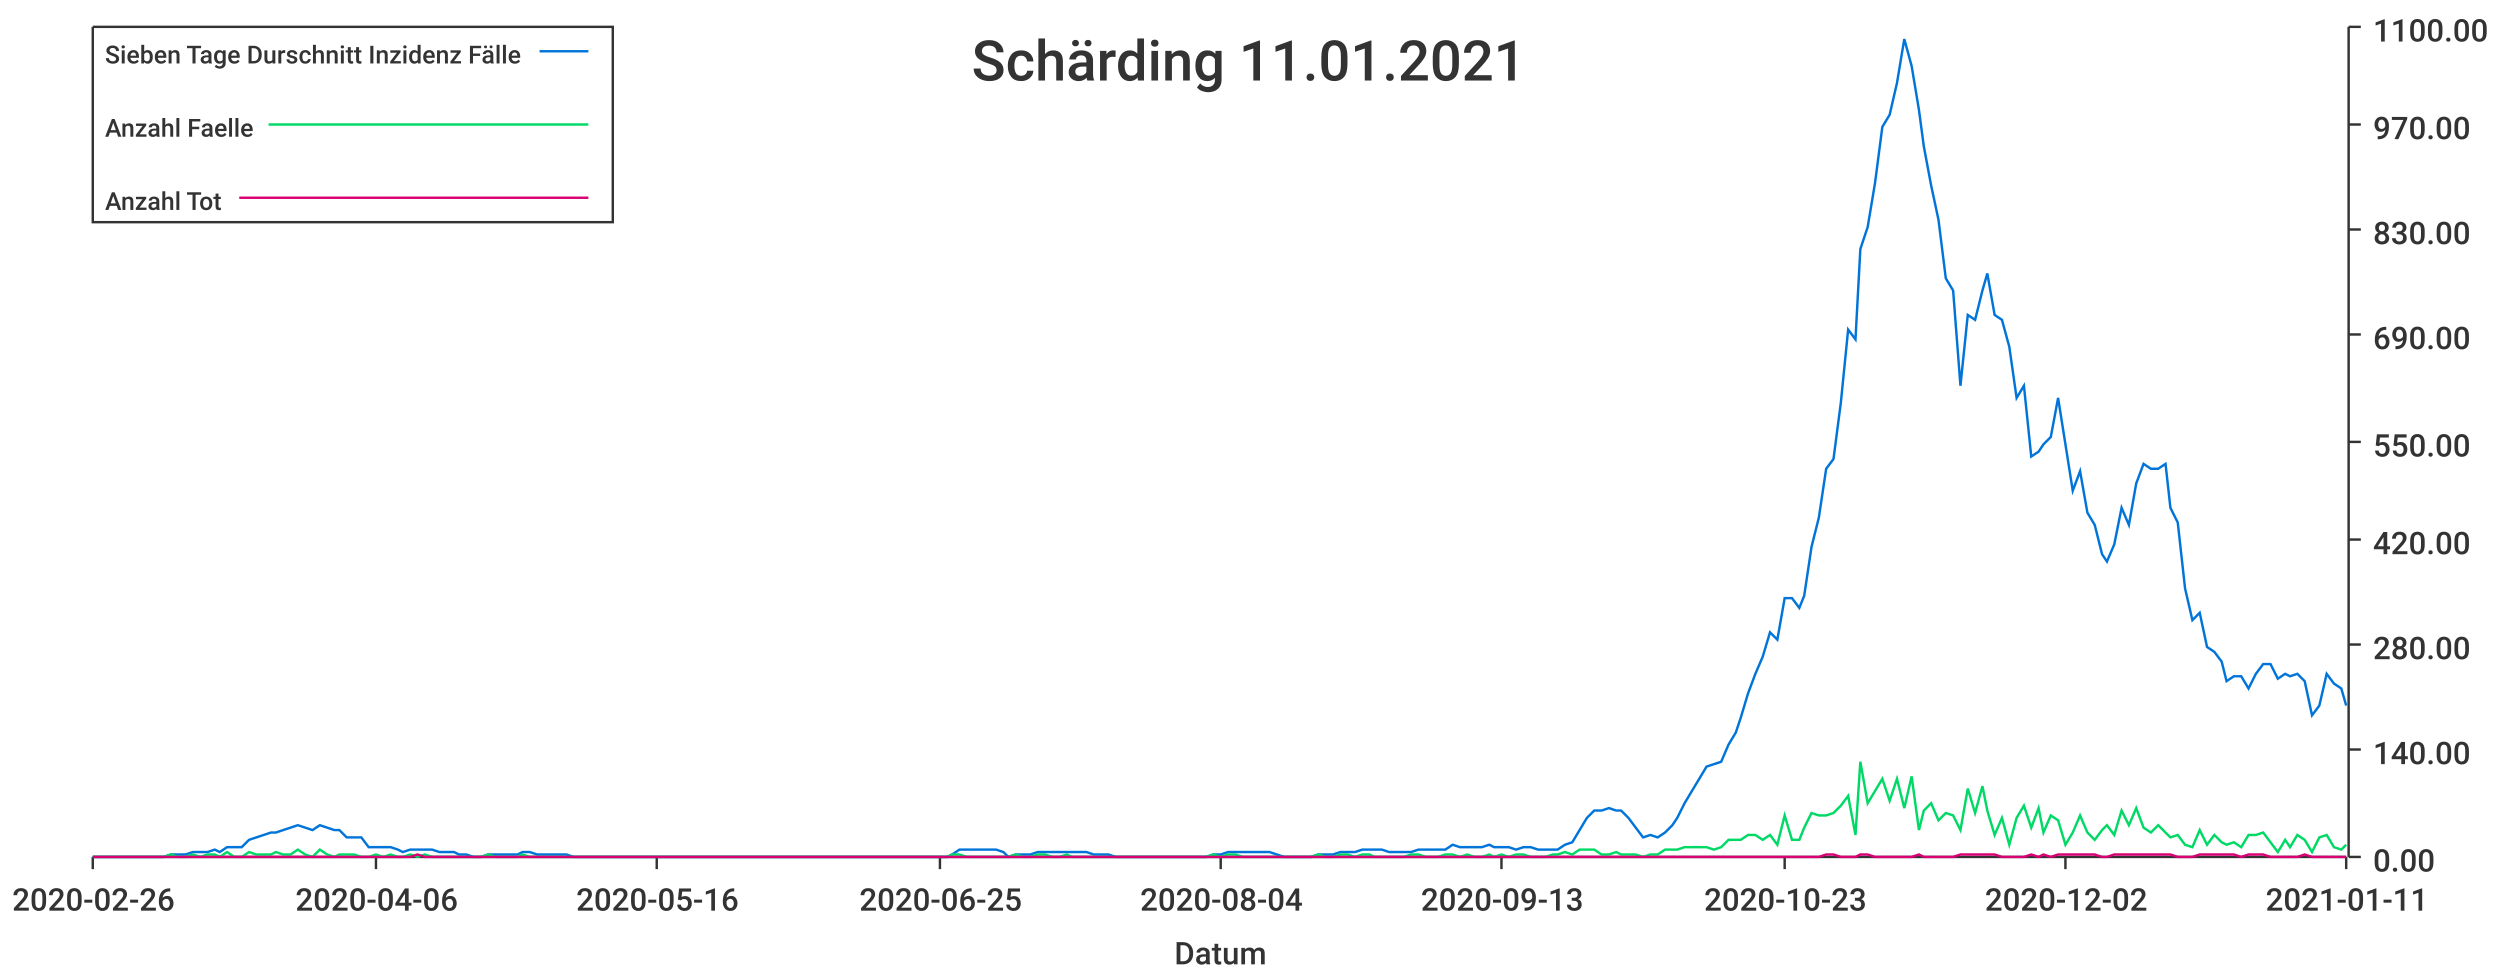
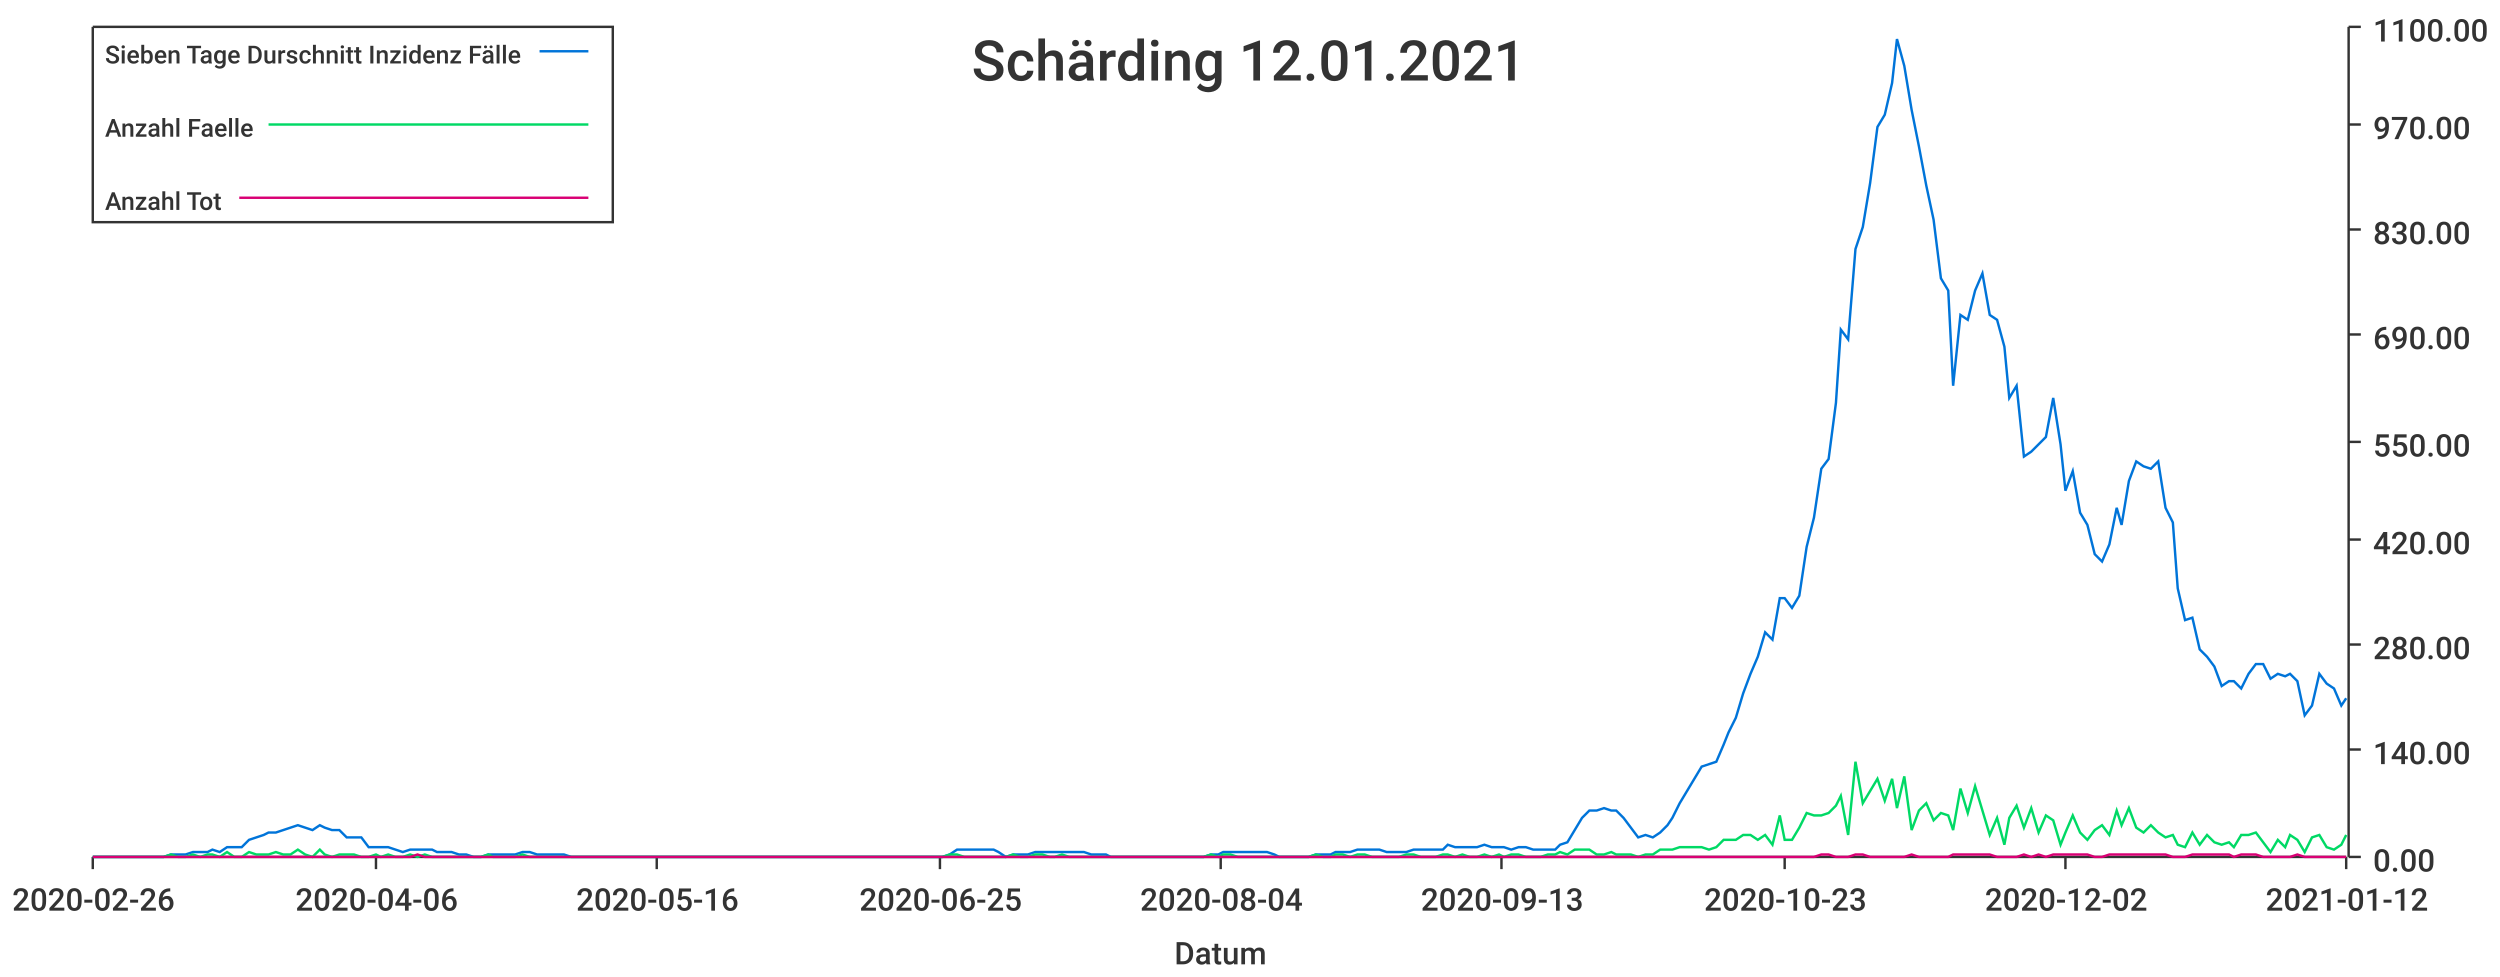
<svg xmlns="http://www.w3.org/2000/svg" width="1024" height="400">\n<path d="M 0 0 L 1024 0 L 1024 400 L 0 400 L 0 0" style="stroke-width:0;stroke:rgba(255,255,255,1.0);fill:rgba(255,255,255,1.0)" />
  <path d="M 38 11 L 961 11 L 961 351 L 38 351 L 38 11" style="stroke-width:0;stroke:rgba(255,255,255,1.0);fill:rgba(255,255,255,1.0)" />
  <path d="M 38 351 L 961 351" style="stroke-width:1;stroke:rgba(51,51,51,1.0);fill:none" />
  <path d="M 38 351 L 38 356" style="stroke-width:1;stroke:rgba(51,51,51,1.0);fill:none" />
  <text x="5" y="373" style="stroke-width:0;stroke:none;fill:rgba(51,51,51,1.0);font-size:12.8px;font-family:'Roboto Medium',sans-serif">2020-02-26</text>
  <path d="M 154 351 L 154 356" style="stroke-width:1;stroke:rgba(51,51,51,1.0);fill:none" />
  <text x="121" y="373" style="stroke-width:0;stroke:none;fill:rgba(51,51,51,1.0);font-size:12.8px;font-family:'Roboto Medium',sans-serif">2020-04-06</text>
  <path d="M 269 351 L 269 356" style="stroke-width:1;stroke:rgba(51,51,51,1.0);fill:none" />
  <text x="236" y="373" style="stroke-width:0;stroke:none;fill:rgba(51,51,51,1.0);font-size:12.8px;font-family:'Roboto Medium',sans-serif">2020-05-16</text>
  <path d="M 385 351 L 385 356" style="stroke-width:1;stroke:rgba(51,51,51,1.0);fill:none" />
  <text x="352" y="373" style="stroke-width:0;stroke:none;fill:rgba(51,51,51,1.0);font-size:12.8px;font-family:'Roboto Medium',sans-serif">2020-06-25</text>
  <path d="M 500 351 L 500 356" style="stroke-width:1;stroke:rgba(51,51,51,1.0);fill:none" />
  <text x="467" y="373" style="stroke-width:0;stroke:none;fill:rgba(51,51,51,1.0);font-size:12.8px;font-family:'Roboto Medium',sans-serif">2020-08-04</text>
  <path d="M 615 351 L 615 356" style="stroke-width:1;stroke:rgba(51,51,51,1.0);fill:none" />
  <text x="582" y="373" style="stroke-width:0;stroke:none;fill:rgba(51,51,51,1.0);font-size:12.8px;font-family:'Roboto Medium',sans-serif">2020-09-13</text>
  <path d="M 731 351 L 731 356" style="stroke-width:1;stroke:rgba(51,51,51,1.0);fill:none" />
  <text x="698" y="373" style="stroke-width:0;stroke:none;fill:rgba(51,51,51,1.0);font-size:12.8px;font-family:'Roboto Medium',sans-serif">2020-10-23</text>
  <path d="M 846 351 L 846 356" style="stroke-width:1;stroke:rgba(51,51,51,1.0);fill:none" />
  <text x="813" y="373" style="stroke-width:0;stroke:none;fill:rgba(51,51,51,1.0);font-size:12.8px;font-family:'Roboto Medium',sans-serif">2020-12-02</text>
  <path d="M 961 351 L 961 356" style="stroke-width:1;stroke:rgba(51,51,51,1.0);fill:none" />
-   <text x="928" y="373" style="stroke-width:0;stroke:none;fill:rgba(51,51,51,1.0);font-size:12.8px;font-family:'Roboto Medium',sans-serif">2021-01-11</text>
+   <text x="928" y="373" style="stroke-width:0;stroke:none;fill:rgba(51,51,51,1.0);font-size:12.8px;font-family:'Roboto Medium',sans-serif">2021-01-12</text>
  <text x="481" y="395" style="stroke-width:0;stroke:none;fill:rgba(51,51,51,1.0);font-size:12.8px;font-family:'Roboto Medium',sans-serif">Datum</text>
  <path d="M 962 351 L 962 11" style="stroke-width:1;stroke:rgba(51,51,51,1.0);fill:none" />
  <path d="M 962 351 L 967 351" style="stroke-width:1;stroke:rgba(51,51,51,1.0);fill:none" />
  <text x="972" y="357" style="stroke-width:0;stroke:none;fill:rgba(51,51,51,1.0);font-size:12.8px;font-family:'Roboto Medium',sans-serif">0.00</text>
  <path d="M 962 307 L 967 307" style="stroke-width:1;stroke:rgba(51,51,51,1.0);fill:none" />
  <text x="972" y="313" style="stroke-width:0;stroke:none;fill:rgba(51,51,51,1.0);font-size:12.8px;font-family:'Roboto Medium',sans-serif">140.00</text>
  <path d="M 962 264 L 967 264" style="stroke-width:1;stroke:rgba(51,51,51,1.0);fill:none" />
  <text x="972" y="270" style="stroke-width:0;stroke:none;fill:rgba(51,51,51,1.0);font-size:12.8px;font-family:'Roboto Medium',sans-serif">280.00</text>
  <path d="M 962 221 L 967 221" style="stroke-width:1;stroke:rgba(51,51,51,1.0);fill:none" />
  <text x="972" y="227" style="stroke-width:0;stroke:none;fill:rgba(51,51,51,1.0);font-size:12.8px;font-family:'Roboto Medium',sans-serif">420.00</text>
  <path d="M 962 181 L 967 181" style="stroke-width:1;stroke:rgba(51,51,51,1.0);fill:none" />
  <text x="972" y="187" style="stroke-width:0;stroke:none;fill:rgba(51,51,51,1.0);font-size:12.8px;font-family:'Roboto Medium',sans-serif">550.00</text>
  <path d="M 962 137 L 967 137" style="stroke-width:1;stroke:rgba(51,51,51,1.0);fill:none" />
  <text x="972" y="143" style="stroke-width:0;stroke:none;fill:rgba(51,51,51,1.0);font-size:12.8px;font-family:'Roboto Medium',sans-serif">690.00</text>
  <path d="M 962 94 L 967 94" style="stroke-width:1;stroke:rgba(51,51,51,1.0);fill:none" />
  <text x="972" y="100" style="stroke-width:0;stroke:none;fill:rgba(51,51,51,1.0);font-size:12.8px;font-family:'Roboto Medium',sans-serif">830.00</text>
  <path d="M 962 51 L 967 51" style="stroke-width:1;stroke:rgba(51,51,51,1.0);fill:none" />
  <text x="972" y="57" style="stroke-width:0;stroke:none;fill:rgba(51,51,51,1.0);font-size:12.8px;font-family:'Roboto Medium',sans-serif">970.00</text>
  <path d="M 962 11 L 967 11" style="stroke-width:1;stroke:rgba(51,51,51,1.0);fill:none" />
  <text x="972" y="17" style="stroke-width:0;stroke:none;fill:rgba(51,51,51,1.0);font-size:12.8px;font-family:'Roboto Medium',sans-serif">1100.00</text>
-   <path d="M 38 351 L 41 351 L 44 351 L 47 351 L 50 351 L 53 351 L 56 351 L 59 351 L 62 351 L 64 351 L 67 351 L 70 350 L 73 350 L 76 350 L 79 349 L 82 349 L 85 349 L 88 348 L 90 349 L 93 347 L 96 347 L 99 347 L 102 344 L 105 343 L 108 342 L 111 341 L 113 341 L 116 340 L 119 339 L 122 338 L 125 339 L 128 340 L 131 338 L 134 339 L 137 340 L 139 340 L 142 343 L 145 343 L 148 343 L 151 347 L 154 347 L 157 347 L 160 347 L 163 348 L 165 349 L 168 348 L 171 348 L 174 348 L 177 348 L 180 349 L 183 349 L 186 349 L 188 350 L 191 350 L 194 351 L 197 351 L 200 350 L 203 350 L 206 350 L 209 350 L 212 350 L 214 349 L 217 349 L 220 350 L 223 350 L 226 350 L 229 350 L 232 350 L 235 351 L 238 351 L 240 351 L 243 351 L 246 351 L 249 351 L 252 351 L 255 351 L 258 351 L 261 351 L 263 351 L 266 351 L 269 351 L 272 351 L 275 351 L 278 351 L 281 351 L 284 351 L 287 351 L 289 351 L 292 351 L 295 351 L 298 351 L 301 351 L 304 351 L 307 351 L 310 351 L 313 351 L 315 351 L 318 351 L 321 351 L 324 351 L 327 351 L 330 351 L 333 351 L 336 351 L 338 351 L 341 351 L 344 351 L 347 351 L 350 351 L 353 351 L 356 351 L 359 351 L 362 351 L 364 351 L 367 351 L 370 351 L 373 351 L 376 351 L 379 351 L 382 351 L 385 351 L 388 351 L 390 350 L 393 348 L 396 348 L 399 348 L 402 348 L 405 348 L 408 348 L 411 349 L 413 351 L 416 350 L 419 350 L 422 350 L 425 349 L 428 349 L 431 349 L 434 349 L 437 349 L 439 349 L 442 349 L 445 349 L 448 350 L 451 350 L 454 350 L 457 351 L 460 351 L 463 351 L 465 351 L 468 351 L 471 351 L 474 351 L 477 351 L 480 351 L 483 351 L 486 351 L 488 351 L 491 351 L 494 351 L 497 350 L 500 350 L 503 349 L 506 349 L 509 349 L 512 349 L 514 349 L 517 349 L 520 349 L 523 350 L 526 351 L 529 351 L 532 351 L 535 351 L 537 351 L 540 350 L 543 350 L 546 350 L 549 349 L 552 349 L 555 349 L 558 348 L 561 348 L 563 348 L 566 348 L 569 349 L 572 349 L 575 349 L 578 349 L 581 348 L 584 348 L 587 348 L 589 348 L 592 348 L 595 346 L 598 347 L 601 347 L 604 347 L 607 347 L 610 346 L 612 347 L 615 347 L 618 347 L 621 348 L 624 347 L 627 347 L 630 348 L 633 348 L 636 348 L 638 348 L 641 346 L 644 345 L 647 340 L 650 335 L 653 332 L 656 332 L 659 331 L 662 332 L 664 332 L 667 335 L 670 339 L 673 343 L 676 342 L 679 343 L 682 341 L 685 338 L 687 335 L 690 329 L 693 324 L 696 319 L 699 314 L 702 313 L 705 312 L 708 305 L 711 300 L 713 294 L 716 284 L 719 276 L 722 269 L 725 259 L 728 262 L 731 245 L 734 245 L 737 249 L 739 244 L 742 224 L 745 212 L 748 192 L 751 188 L 754 165 L 757 135 L 760 139 L 762 102 L 765 93 L 768 75 L 771 52 L 774 47 L 777 34 L 780 16 L 783 27 L 786 45 L 788 60 L 791 76 L 794 90 L 797 114 L 800 119 L 803 158 L 806 129 L 809 131 L 812 119 L 814 112 L 817 129 L 820 131 L 823 142 L 826 163 L 829 158 L 832 187 L 835 185 L 837 182 L 840 179 L 843 163 L 846 182 L 849 201 L 852 193 L 855 210 L 858 215 L 861 227 L 863 230 L 866 223 L 869 208 L 872 215 L 875 198 L 878 190 L 881 192 L 884 192 L 887 190 L 889 208 L 892 214 L 895 241 L 898 254 L 901 251 L 904 265 L 907 267 L 910 271 L 912 279 L 915 277 L 918 277 L 921 282 L 924 276 L 927 272 L 930 272 L 933 278 L 936 276 L 938 277 L 941 276 L 944 279 L 947 293 L 950 289 L 953 276 L 956 280 L 959 282 L 961 289" style="stroke-width:1;stroke:rgba(0,116,217,1.0);fill:none" />
-   <path d="M 38 351 L 41 351 L 44 351 L 47 351 L 50 351 L 53 351 L 56 351 L 59 351 L 62 351 L 64 351 L 67 351 L 70 350 L 73 351 L 76 351 L 79 350 L 82 351 L 85 350 L 88 350 L 90 351 L 93 349 L 96 351 L 99 351 L 102 349 L 105 350 L 108 350 L 111 350 L 113 349 L 116 350 L 119 350 L 122 348 L 125 350 L 128 351 L 131 348 L 134 350 L 137 351 L 139 350 L 142 350 L 145 350 L 148 351 L 151 351 L 154 350 L 157 351 L 160 350 L 163 351 L 165 351 L 168 350 L 171 351 L 174 350 L 177 351 L 180 351 L 183 351 L 186 351 L 188 351 L 191 351 L 194 351 L 197 351 L 200 350 L 203 351 L 206 351 L 209 351 L 212 351 L 214 350 L 217 351 L 220 351 L 223 351 L 226 351 L 229 351 L 232 351 L 235 351 L 238 351 L 240 351 L 243 351 L 246 351 L 249 351 L 252 351 L 255 351 L 258 351 L 261 351 L 263 351 L 266 351 L 269 351 L 272 351 L 275 351 L 278 351 L 281 351 L 284 351 L 287 351 L 289 351 L 292 351 L 295 351 L 298 351 L 301 351 L 304 351 L 307 351 L 310 351 L 313 351 L 315 351 L 318 351 L 321 351 L 324 351 L 327 351 L 330 351 L 333 351 L 336 351 L 338 351 L 341 351 L 344 351 L 347 351 L 350 351 L 353 351 L 356 351 L 359 351 L 362 351 L 364 351 L 367 351 L 370 351 L 373 351 L 376 351 L 379 351 L 382 351 L 385 351 L 388 351 L 390 350 L 393 350 L 396 351 L 399 351 L 402 351 L 405 351 L 408 351 L 411 351 L 413 351 L 416 350 L 419 351 L 422 351 L 425 350 L 428 350 L 431 351 L 434 351 L 437 350 L 439 351 L 442 351 L 445 351 L 448 351 L 451 351 L 454 351 L 457 351 L 460 351 L 463 351 L 465 351 L 468 351 L 471 351 L 474 351 L 477 351 L 480 351 L 483 351 L 486 351 L 488 351 L 491 351 L 494 351 L 497 350 L 500 351 L 503 350 L 506 350 L 509 351 L 512 351 L 514 351 L 517 351 L 520 351 L 523 351 L 526 351 L 529 351 L 532 351 L 535 351 L 537 351 L 540 350 L 543 351 L 546 351 L 549 350 L 552 350 L 555 351 L 558 350 L 561 350 L 563 351 L 566 351 L 569 351 L 572 351 L 575 351 L 578 350 L 581 350 L 584 351 L 587 351 L 589 351 L 592 350 L 595 350 L 598 351 L 601 350 L 604 351 L 607 351 L 610 350 L 612 351 L 615 350 L 618 351 L 621 350 L 624 350 L 627 351 L 630 351 L 633 351 L 636 350 L 638 350 L 641 349 L 644 350 L 647 348 L 650 348 L 653 348 L 656 350 L 659 350 L 662 349 L 664 350 L 667 350 L 670 350 L 673 351 L 676 350 L 679 350 L 682 348 L 685 348 L 687 348 L 690 347 L 693 347 L 696 347 L 699 347 L 702 348 L 705 347 L 708 344 L 711 344 L 713 344 L 716 342 L 719 342 L 722 344 L 725 342 L 728 346 L 731 334 L 734 344 L 737 344 L 739 339 L 742 333 L 745 334 L 748 334 L 751 333 L 754 330 L 757 326 L 760 342 L 762 312 L 765 329 L 768 324 L 771 319 L 774 328 L 777 319 L 780 331 L 783 318 L 786 340 L 788 332 L 791 329 L 794 336 L 797 333 L 800 334 L 803 340 L 806 323 L 809 333 L 812 322 L 814 332 L 817 342 L 820 335 L 823 346 L 826 335 L 829 330 L 832 339 L 835 331 L 837 341 L 840 334 L 843 336 L 846 346 L 849 341 L 852 334 L 855 341 L 858 344 L 861 340 L 863 338 L 866 342 L 869 332 L 872 338 L 875 331 L 878 339 L 881 341 L 884 338 L 887 341 L 889 343 L 892 342 L 895 346 L 898 347 L 901 340 L 904 346 L 907 342 L 910 345 L 912 346 L 915 345 L 918 347 L 921 342 L 924 342 L 927 341 L 930 345 L 933 349 L 936 344 L 938 347 L 941 342 L 944 344 L 947 349 L 950 343 L 953 342 L 956 347 L 959 348 L 961 346" style="stroke-width:1;stroke:rgba(0,217,101,1.0);fill:none" />
-   <path d="M 38 351 L 41 351 L 44 351 L 47 351 L 50 351 L 53 351 L 56 351 L 59 351 L 62 351 L 64 351 L 67 351 L 70 351 L 73 351 L 76 351 L 79 351 L 82 351 L 85 351 L 88 351 L 90 351 L 93 351 L 96 351 L 99 351 L 102 351 L 105 351 L 108 351 L 111 351 L 113 351 L 116 351 L 119 351 L 122 351 L 125 351 L 128 351 L 131 351 L 134 351 L 137 351 L 139 351 L 142 351 L 145 351 L 148 351 L 151 351 L 154 351 L 157 351 L 160 351 L 163 351 L 165 351 L 168 351 L 171 350 L 174 351 L 177 351 L 180 351 L 183 351 L 186 351 L 188 351 L 191 351 L 194 351 L 197 351 L 200 351 L 203 351 L 206 351 L 209 351 L 212 351 L 214 351 L 217 351 L 220 351 L 223 351 L 226 351 L 229 351 L 232 351 L 235 351 L 238 351 L 240 351 L 243 351 L 246 351 L 249 351 L 252 351 L 255 351 L 258 351 L 261 351 L 263 351 L 266 351 L 269 351 L 272 351 L 275 351 L 278 351 L 281 351 L 284 351 L 287 351 L 289 351 L 292 351 L 295 351 L 298 351 L 301 351 L 304 351 L 307 351 L 310 351 L 313 351 L 315 351 L 318 351 L 321 351 L 324 351 L 327 351 L 330 351 L 333 351 L 336 351 L 338 351 L 341 351 L 344 351 L 347 351 L 350 351 L 353 351 L 356 351 L 359 351 L 362 351 L 364 351 L 367 351 L 370 351 L 373 351 L 376 351 L 379 351 L 382 351 L 385 351 L 388 351 L 390 351 L 393 351 L 396 351 L 399 351 L 402 351 L 405 351 L 408 351 L 411 351 L 413 351 L 416 351 L 419 351 L 422 351 L 425 351 L 428 351 L 431 351 L 434 351 L 437 351 L 439 351 L 442 351 L 445 351 L 448 351 L 451 351 L 454 351 L 457 351 L 460 351 L 463 351 L 465 351 L 468 351 L 471 351 L 474 351 L 477 351 L 480 351 L 483 351 L 486 351 L 488 351 L 491 351 L 494 351 L 497 351 L 500 351 L 503 351 L 506 351 L 509 351 L 512 351 L 514 351 L 517 351 L 520 351 L 523 351 L 526 351 L 529 351 L 532 351 L 535 351 L 537 351 L 540 351 L 543 351 L 546 351 L 549 351 L 552 351 L 555 351 L 558 351 L 561 351 L 563 351 L 566 351 L 569 351 L 572 351 L 575 351 L 578 351 L 581 351 L 584 351 L 587 351 L 589 351 L 592 351 L 595 351 L 598 351 L 601 351 L 604 351 L 607 351 L 610 351 L 612 351 L 615 351 L 618 351 L 621 351 L 624 351 L 627 351 L 630 351 L 633 351 L 636 351 L 638 351 L 641 351 L 644 351 L 647 351 L 650 351 L 653 351 L 656 351 L 659 351 L 662 351 L 664 351 L 667 351 L 670 351 L 673 351 L 676 351 L 679 351 L 682 351 L 685 351 L 687 351 L 690 351 L 693 351 L 696 351 L 699 351 L 702 351 L 705 351 L 708 351 L 711 351 L 713 351 L 716 351 L 719 351 L 722 351 L 725 351 L 728 351 L 731 351 L 734 351 L 737 351 L 739 351 L 742 351 L 745 351 L 748 350 L 751 350 L 754 351 L 757 351 L 760 351 L 762 350 L 765 350 L 768 351 L 771 351 L 774 351 L 777 351 L 780 351 L 783 351 L 786 350 L 788 351 L 791 351 L 794 351 L 797 351 L 800 351 L 803 350 L 806 350 L 809 350 L 812 350 L 814 350 L 817 350 L 820 351 L 823 351 L 826 351 L 829 351 L 832 350 L 835 351 L 837 350 L 840 351 L 843 350 L 846 350 L 849 350 L 852 350 L 855 350 L 858 350 L 861 351 L 863 351 L 866 350 L 869 350 L 872 350 L 875 350 L 878 350 L 881 350 L 884 350 L 887 350 L 889 350 L 892 351 L 895 351 L 898 351 L 901 350 L 904 350 L 907 350 L 910 350 L 912 350 L 915 350 L 918 351 L 921 350 L 924 350 L 927 350 L 930 351 L 933 351 L 936 351 L 938 351 L 941 351 L 944 350 L 947 351 L 950 351 L 953 351 L 956 351 L 959 351 L 961 351" style="stroke-width:1;stroke:rgba(217,0,116,1.0);fill:none" />
-   <text x="398" y="33" style="stroke-width:0;stroke:none;fill:rgba(51,51,51,1.0);font-size:23.0px;font-family:'Roboto Medium',sans-serif">Schärding 11.01.2021</text>
+   <path d="M 38 351 L 41 351 L 44 351 L 47 351 L 50 351 L 53 351 L 56 351 L 59 351 L 62 351 L 64 351 L 67 351 L 70 350 L 73 350 L 76 350 L 79 349 L 82 349 L 85 349 L 87 348 L 90 349 L 93 347 L 96 347 L 99 347 L 102 344 L 105 343 L 108 342 L 110 341 L 113 341 L 116 340 L 119 339 L 122 338 L 125 339 L 128 340 L 131 338 L 133 339 L 136 340 L 139 340 L 142 343 L 145 343 L 148 343 L 151 347 L 154 347 L 156 347 L 159 347 L 162 348 L 165 349 L 168 348 L 171 348 L 174 348 L 177 348 L 179 349 L 182 349 L 185 349 L 188 350 L 191 350 L 194 351 L 197 351 L 200 350 L 202 350 L 205 350 L 208 350 L 211 350 L 214 349 L 217 349 L 220 350 L 223 350 L 225 350 L 228 350 L 231 350 L 234 351 L 237 351 L 240 351 L 243 351 L 246 351 L 248 351 L 251 351 L 254 351 L 257 351 L 260 351 L 263 351 L 266 351 L 269 351 L 271 351 L 274 351 L 277 351 L 280 351 L 283 351 L 286 351 L 289 351 L 292 351 L 294 351 L 297 351 L 300 351 L 303 351 L 306 351 L 309 351 L 312 351 L 315 351 L 317 351 L 320 351 L 323 351 L 326 351 L 329 351 L 332 351 L 335 351 L 338 351 L 340 351 L 343 351 L 346 351 L 349 351 L 352 351 L 355 351 L 358 351 L 361 351 L 363 351 L 366 351 L 369 351 L 372 351 L 375 351 L 378 351 L 381 351 L 384 351 L 386 351 L 389 350 L 392 348 L 395 348 L 398 348 L 401 348 L 404 348 L 407 348 L 409 349 L 412 351 L 415 350 L 418 350 L 421 350 L 424 349 L 427 349 L 430 349 L 432 349 L 435 349 L 438 349 L 441 349 L 444 349 L 447 350 L 450 350 L 453 350 L 455 351 L 458 351 L 461 351 L 464 351 L 467 351 L 470 351 L 473 351 L 476 351 L 478 351 L 481 351 L 484 351 L 487 351 L 490 351 L 493 351 L 496 350 L 499 350 L 501 349 L 504 349 L 507 349 L 510 349 L 513 349 L 516 349 L 519 349 L 522 350 L 524 351 L 527 351 L 530 351 L 533 351 L 536 351 L 539 350 L 542 350 L 545 350 L 547 349 L 550 349 L 553 349 L 556 348 L 559 348 L 562 348 L 565 348 L 568 349 L 570 349 L 573 349 L 576 349 L 579 348 L 582 348 L 585 348 L 588 348 L 591 348 L 593 346 L 596 347 L 599 347 L 602 347 L 605 347 L 608 346 L 611 347 L 614 347 L 616 347 L 619 348 L 622 347 L 625 347 L 628 348 L 631 348 L 634 348 L 637 348 L 639 346 L 642 345 L 645 340 L 648 335 L 651 332 L 654 332 L 657 331 L 660 332 L 662 332 L 665 335 L 668 339 L 671 343 L 674 342 L 677 343 L 680 341 L 683 338 L 685 335 L 688 329 L 691 324 L 694 319 L 697 314 L 700 313 L 703 312 L 706 305 L 708 300 L 711 294 L 714 284 L 717 276 L 720 269 L 723 259 L 726 262 L 729 245 L 731 245 L 734 249 L 737 244 L 740 224 L 743 212 L 746 192 L 749 188 L 752 165 L 754 135 L 757 139 L 760 102 L 763 93 L 766 75 L 769 52 L 772 47 L 775 34 L 777 16 L 780 27 L 783 45 L 786 60 L 789 76 L 792 90 L 795 114 L 798 119 L 800 158 L 803 129 L 806 131 L 809 119 L 812 112 L 815 129 L 818 131 L 821 142 L 823 163 L 826 158 L 829 187 L 832 185 L 835 182 L 838 179 L 841 163 L 844 182 L 846 201 L 849 193 L 852 210 L 855 215 L 858 227 L 861 230 L 864 223 L 867 208 L 869 215 L 872 197 L 875 189 L 878 191 L 881 192 L 884 189 L 887 208 L 890 214 L 892 241 L 895 254 L 898 253 L 901 266 L 904 269 L 907 273 L 910 281 L 913 279 L 915 279 L 918 282 L 921 276 L 924 272 L 927 272 L 930 278 L 933 276 L 936 277 L 938 276 L 941 279 L 944 293 L 947 289 L 950 276 L 953 280 L 956 282 L 959 289 L 961 286" style="stroke-width:1;stroke:rgba(0,116,217,1.0);fill:none" />
+   <path d="M 38 351 L 41 351 L 44 351 L 47 351 L 50 351 L 53 351 L 56 351 L 59 351 L 62 351 L 64 351 L 67 351 L 70 350 L 73 351 L 76 351 L 79 350 L 82 351 L 85 350 L 87 350 L 90 351 L 93 349 L 96 351 L 99 351 L 102 349 L 105 350 L 108 350 L 110 350 L 113 349 L 116 350 L 119 350 L 122 348 L 125 350 L 128 351 L 131 348 L 133 350 L 136 351 L 139 350 L 142 350 L 145 350 L 148 351 L 151 351 L 154 350 L 156 351 L 159 350 L 162 351 L 165 351 L 168 350 L 171 351 L 174 350 L 177 351 L 179 351 L 182 351 L 185 351 L 188 351 L 191 351 L 194 351 L 197 351 L 200 350 L 202 351 L 205 351 L 208 351 L 211 351 L 214 350 L 217 351 L 220 351 L 223 351 L 225 351 L 228 351 L 231 351 L 234 351 L 237 351 L 240 351 L 243 351 L 246 351 L 248 351 L 251 351 L 254 351 L 257 351 L 260 351 L 263 351 L 266 351 L 269 351 L 271 351 L 274 351 L 277 351 L 280 351 L 283 351 L 286 351 L 289 351 L 292 351 L 294 351 L 297 351 L 300 351 L 303 351 L 306 351 L 309 351 L 312 351 L 315 351 L 317 351 L 320 351 L 323 351 L 326 351 L 329 351 L 332 351 L 335 351 L 338 351 L 340 351 L 343 351 L 346 351 L 349 351 L 352 351 L 355 351 L 358 351 L 361 351 L 363 351 L 366 351 L 369 351 L 372 351 L 375 351 L 378 351 L 381 351 L 384 351 L 386 351 L 389 350 L 392 350 L 395 351 L 398 351 L 401 351 L 404 351 L 407 351 L 409 351 L 412 351 L 415 350 L 418 351 L 421 351 L 424 350 L 427 350 L 430 351 L 432 351 L 435 350 L 438 351 L 441 351 L 444 351 L 447 351 L 450 351 L 453 351 L 455 351 L 458 351 L 461 351 L 464 351 L 467 351 L 470 351 L 473 351 L 476 351 L 478 351 L 481 351 L 484 351 L 487 351 L 490 351 L 493 351 L 496 350 L 499 351 L 501 350 L 504 350 L 507 351 L 510 351 L 513 351 L 516 351 L 519 351 L 522 351 L 524 351 L 527 351 L 530 351 L 533 351 L 536 351 L 539 350 L 542 351 L 545 351 L 547 350 L 550 350 L 553 351 L 556 350 L 559 350 L 562 351 L 565 351 L 568 351 L 570 351 L 573 351 L 576 350 L 579 350 L 582 351 L 585 351 L 588 351 L 591 350 L 593 350 L 596 351 L 599 350 L 602 351 L 605 351 L 608 350 L 611 351 L 614 350 L 616 351 L 619 350 L 622 350 L 625 351 L 628 351 L 631 351 L 634 350 L 637 350 L 639 349 L 642 350 L 645 348 L 648 348 L 651 348 L 654 350 L 657 350 L 660 349 L 662 350 L 665 350 L 668 350 L 671 351 L 674 350 L 677 350 L 680 348 L 683 348 L 685 348 L 688 347 L 691 347 L 694 347 L 697 347 L 700 348 L 703 347 L 706 344 L 708 344 L 711 344 L 714 342 L 717 342 L 720 344 L 723 342 L 726 346 L 729 334 L 731 344 L 734 344 L 737 339 L 740 333 L 743 334 L 746 334 L 749 333 L 752 330 L 754 326 L 757 342 L 760 312 L 763 329 L 766 324 L 769 319 L 772 328 L 775 319 L 777 331 L 780 318 L 783 340 L 786 332 L 789 329 L 792 336 L 795 333 L 798 334 L 800 340 L 803 323 L 806 333 L 809 322 L 812 332 L 815 342 L 818 335 L 821 346 L 823 335 L 826 330 L 829 339 L 832 331 L 835 341 L 838 334 L 841 336 L 844 346 L 846 341 L 849 334 L 852 341 L 855 344 L 858 340 L 861 338 L 864 342 L 867 332 L 869 338 L 872 331 L 875 339 L 878 341 L 881 338 L 884 341 L 887 343 L 890 342 L 892 346 L 895 347 L 898 341 L 901 346 L 904 342 L 907 345 L 910 346 L 913 345 L 915 347 L 918 342 L 921 342 L 924 341 L 927 345 L 930 349 L 933 344 L 936 347 L 938 342 L 941 344 L 944 349 L 947 343 L 950 342 L 953 347 L 956 348 L 959 346 L 961 342" style="stroke-width:1;stroke:rgba(0,217,101,1.0);fill:none" />
+   <path d="M 38 351 L 41 351 L 44 351 L 47 351 L 50 351 L 53 351 L 56 351 L 59 351 L 62 351 L 64 351 L 67 351 L 70 351 L 73 351 L 76 351 L 79 351 L 82 351 L 85 351 L 87 351 L 90 351 L 93 351 L 96 351 L 99 351 L 102 351 L 105 351 L 108 351 L 110 351 L 113 351 L 116 351 L 119 351 L 122 351 L 125 351 L 128 351 L 131 351 L 133 351 L 136 351 L 139 351 L 142 351 L 145 351 L 148 351 L 151 351 L 154 351 L 156 351 L 159 351 L 162 351 L 165 351 L 168 351 L 171 350 L 174 351 L 177 351 L 179 351 L 182 351 L 185 351 L 188 351 L 191 351 L 194 351 L 197 351 L 200 351 L 202 351 L 205 351 L 208 351 L 211 351 L 214 351 L 217 351 L 220 351 L 223 351 L 225 351 L 228 351 L 231 351 L 234 351 L 237 351 L 240 351 L 243 351 L 246 351 L 248 351 L 251 351 L 254 351 L 257 351 L 260 351 L 263 351 L 266 351 L 269 351 L 271 351 L 274 351 L 277 351 L 280 351 L 283 351 L 286 351 L 289 351 L 292 351 L 294 351 L 297 351 L 300 351 L 303 351 L 306 351 L 309 351 L 312 351 L 315 351 L 317 351 L 320 351 L 323 351 L 326 351 L 329 351 L 332 351 L 335 351 L 338 351 L 340 351 L 343 351 L 346 351 L 349 351 L 352 351 L 355 351 L 358 351 L 361 351 L 363 351 L 366 351 L 369 351 L 372 351 L 375 351 L 378 351 L 381 351 L 384 351 L 386 351 L 389 351 L 392 351 L 395 351 L 398 351 L 401 351 L 404 351 L 407 351 L 409 351 L 412 351 L 415 351 L 418 351 L 421 351 L 424 351 L 427 351 L 430 351 L 432 351 L 435 351 L 438 351 L 441 351 L 444 351 L 447 351 L 450 351 L 453 351 L 455 351 L 458 351 L 461 351 L 464 351 L 467 351 L 470 351 L 473 351 L 476 351 L 478 351 L 481 351 L 484 351 L 487 351 L 490 351 L 493 351 L 496 351 L 499 351 L 501 351 L 504 351 L 507 351 L 510 351 L 513 351 L 516 351 L 519 351 L 522 351 L 524 351 L 527 351 L 530 351 L 533 351 L 536 351 L 539 351 L 542 351 L 545 351 L 547 351 L 550 351 L 553 351 L 556 351 L 559 351 L 562 351 L 565 351 L 568 351 L 570 351 L 573 351 L 576 351 L 579 351 L 582 351 L 585 351 L 588 351 L 591 351 L 593 351 L 596 351 L 599 351 L 602 351 L 605 351 L 608 351 L 611 351 L 614 351 L 616 351 L 619 351 L 622 351 L 625 351 L 628 351 L 631 351 L 634 351 L 637 351 L 639 351 L 642 351 L 645 351 L 648 351 L 651 351 L 654 351 L 657 351 L 660 351 L 662 351 L 665 351 L 668 351 L 671 351 L 674 351 L 677 351 L 680 351 L 683 351 L 685 351 L 688 351 L 691 351 L 694 351 L 697 351 L 700 351 L 703 351 L 706 351 L 708 351 L 711 351 L 714 351 L 717 351 L 720 351 L 723 351 L 726 351 L 729 351 L 731 351 L 734 351 L 737 351 L 740 351 L 743 351 L 746 350 L 749 350 L 752 351 L 754 351 L 757 351 L 760 350 L 763 350 L 766 351 L 769 351 L 772 351 L 775 351 L 777 351 L 780 351 L 783 350 L 786 351 L 789 351 L 792 351 L 795 351 L 798 351 L 800 350 L 803 350 L 806 350 L 809 350 L 812 350 L 815 350 L 818 351 L 821 351 L 823 351 L 826 351 L 829 350 L 832 351 L 835 350 L 838 351 L 841 350 L 844 350 L 846 350 L 849 350 L 852 350 L 855 350 L 858 351 L 861 351 L 864 350 L 867 350 L 869 350 L 872 350 L 875 350 L 878 350 L 881 350 L 884 350 L 887 350 L 890 351 L 892 351 L 895 351 L 898 350 L 901 350 L 904 350 L 907 350 L 910 350 L 913 350 L 915 351 L 918 350 L 921 350 L 924 350 L 927 351 L 930 351 L 933 351 L 936 351 L 938 351 L 941 350 L 944 351 L 947 351 L 950 351 L 953 351 L 956 351 L 959 351 L 961 351" style="stroke-width:1;stroke:rgba(217,0,116,1.0);fill:none" />
+   <text x="398" y="33" style="stroke-width:0;stroke:none;fill:rgba(51,51,51,1.0);font-size:23.0px;font-family:'Roboto Medium',sans-serif">Schärding 12.01.2021</text>
  <path d="M 38 11 L 251 11 L 251 91 L 38 91 L 38 11" style="stroke-width:1;stroke:rgba(51,51,51,1.0);fill:rgba(255,255,255,1.0)" />
  <text x="43" y="26" style="stroke-width:0;stroke:none;fill:rgba(51,51,51,1.0);font-size:10.2px;font-family:'Roboto Medium',sans-serif">Sieben Tage Durschnitt Inzidenz Fälle</text>
  <path d="M 221 21 L 241 21" style="stroke-width:1;stroke:rgba(0,116,217,1.0);fill:none" />
  <text x="43" y="56" style="stroke-width:0;stroke:none;fill:rgba(51,51,51,1.0);font-size:10.2px;font-family:'Roboto Medium',sans-serif">Anzahl Faelle</text>
  <path d="M 110 51 L 241 51" style="stroke-width:1;stroke:rgba(0,217,101,1.0);fill:none" />
  <text x="43" y="86" style="stroke-width:0;stroke:none;fill:rgba(51,51,51,1.0);font-size:10.2px;font-family:'Roboto Medium',sans-serif">Anzahl Tot</text>
  <path d="M 98 81 L 241 81" style="stroke-width:1;stroke:rgba(217,0,116,1.0);fill:none" />
</svg>
